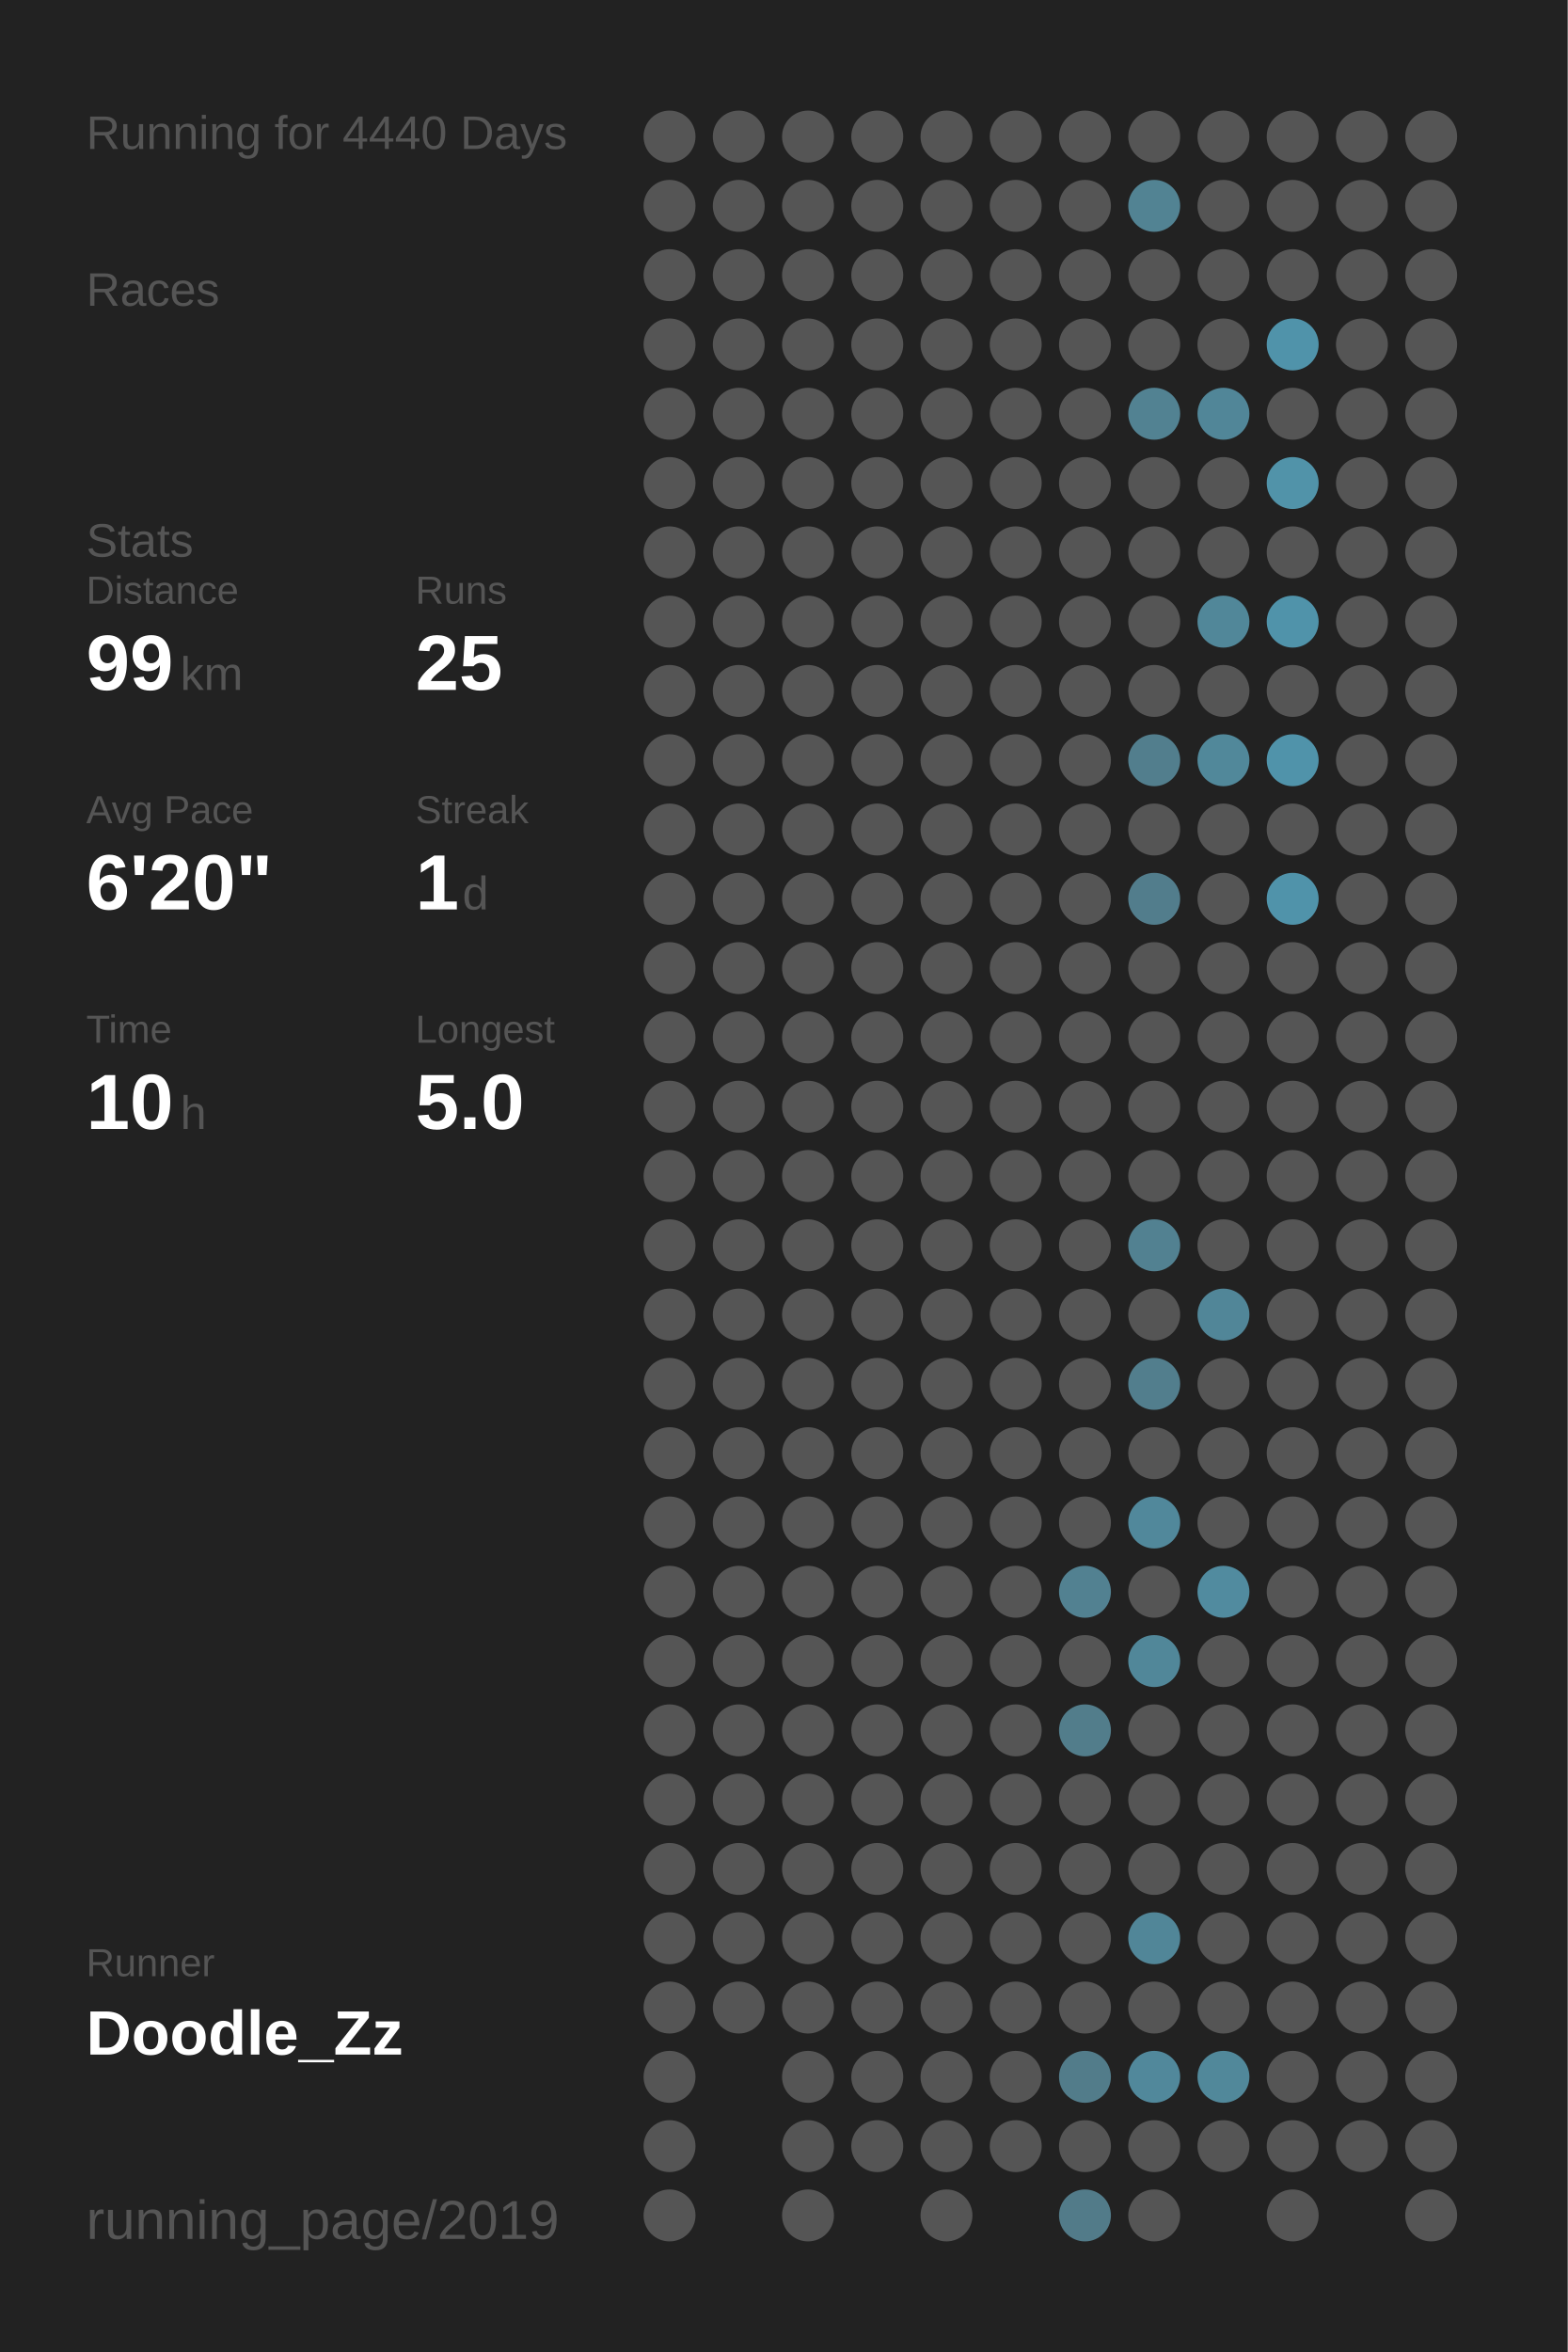
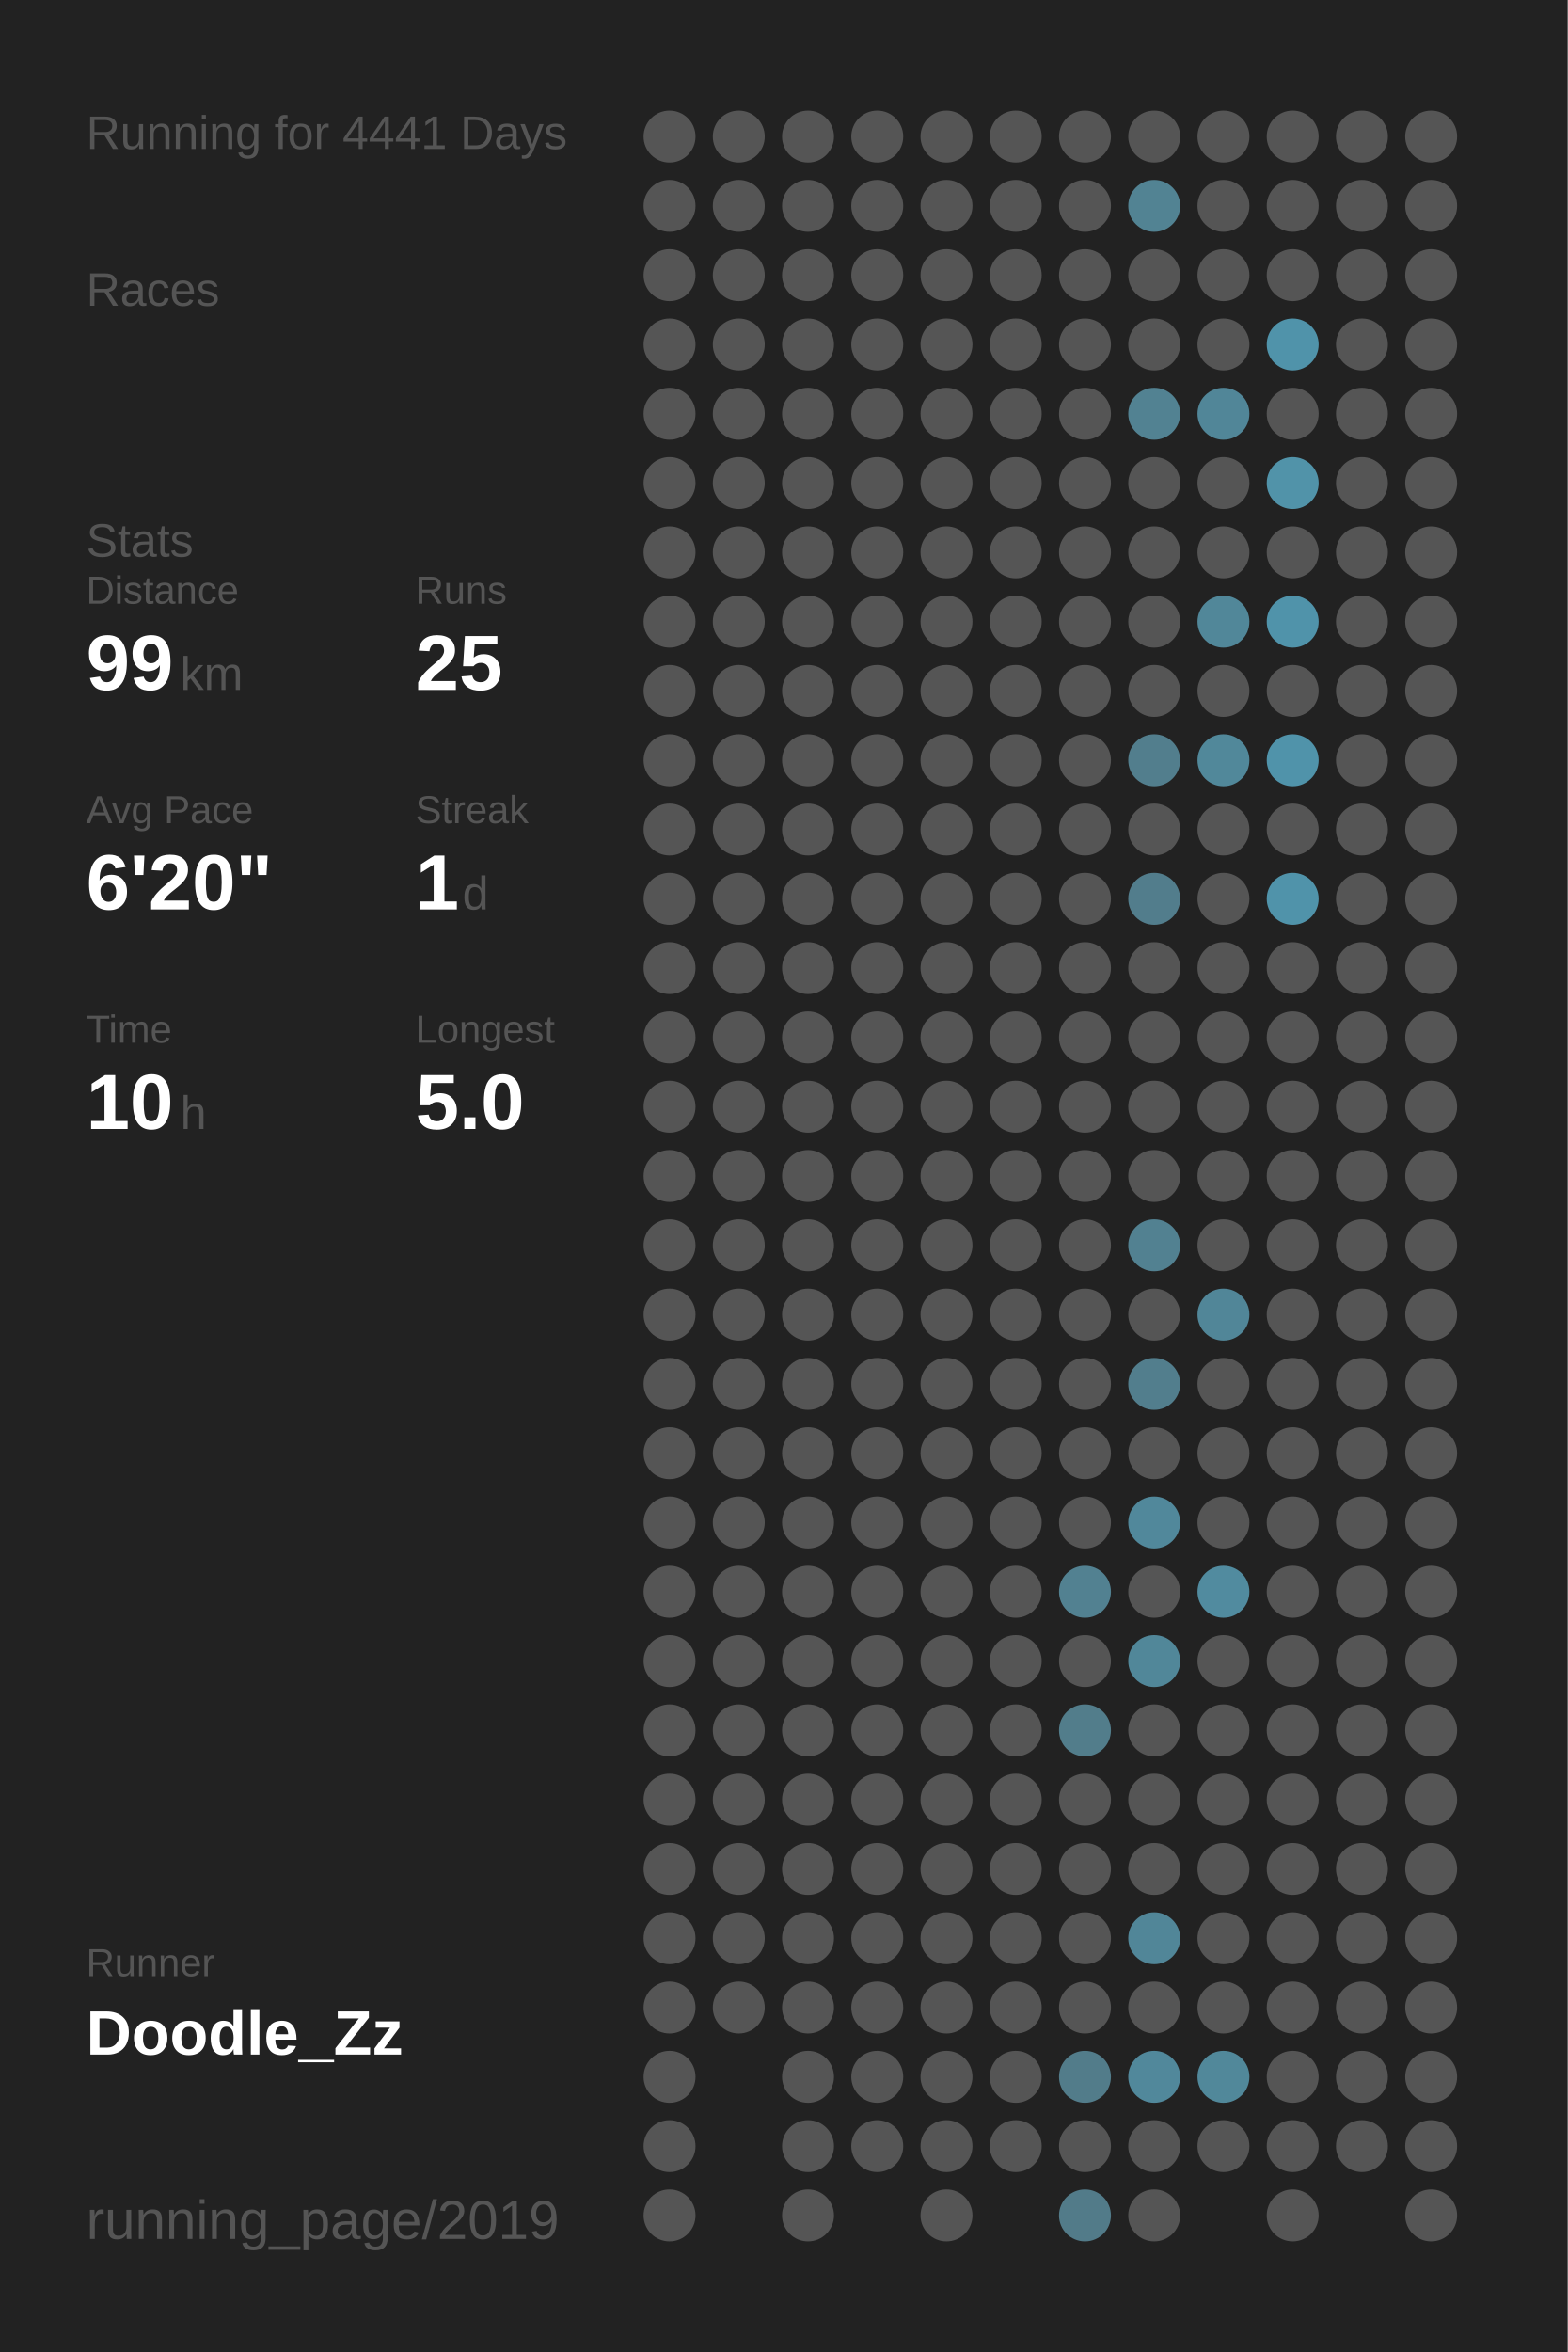
<svg xmlns="http://www.w3.org/2000/svg" baseProfile="full" height="300mm" version="1.1" viewBox="0,0,200,300" width="200mm">
  <defs />
  <rect fill="#222222" height="300" width="200" x="0" y="0" />
-   <text fill="#555555" style="font-size:6px; font-family:Arial;" x="11" y="19">Running for 4440 Days</text>
+   <text fill="#555555" style="font-size:6px; font-family:Arial;" x="11" y="19">Running for 4441 Days</text>
  <text fill="#555555" style="font-size:6px; font-family:Arial;" x="11" y="39">Races</text>
  <text fill="#555555" style="font-size:6px; font-family:Arial;" x="11" y="71">Stats</text>
  <text fill="#555555" style="font-size:5px; font-family:Arial;" x="11" y="77">Distance</text>
  <text fill="#FFFFFF" style="font-size:10px; font-family:Arial; font-weight:bold;" x="11" y="88">99</text>
  <text fill="#555555" style="font-size:6px; font-family:Arial;" x="23" y="88">km</text>
  <text fill="#555555" style="font-size:5px; font-family:Arial;" x="53" y="77">Runs</text>
  <text fill="#FFFFFF" style="font-size:10px; font-family:Arial; font-weight:bold;" x="53" y="88">25</text>
  <text fill="#555555" style="font-size:5px; font-family:Arial;" x="11" y="105">Avg Pace</text>
  <text fill="#FFFFFF" style="font-size:10px; font-family:Arial; font-weight:bold;" x="11" y="116">6'20"</text>
  <text fill="#555555" style="font-size:5px; font-family:Arial;" x="53" y="105">Streak</text>
  <text fill="#FFFFFF" style="font-size:10px; font-family:Arial; font-weight:bold;" x="53" y="116">1</text>
  <text fill="#555555" style="font-size:6px; font-family:Arial;" x="59" y="116">d</text>
  <text fill="#555555" style="font-size:5px; font-family:Arial;" x="11" y="133">Time</text>
  <text fill="#FFFFFF" style="font-size:10px; font-family:Arial; font-weight:bold;" x="11" y="144">10</text>
  <text fill="#555555" style="font-size:6px; font-family:Arial;" x="23" y="144">h</text>
  <text fill="#555555" style="font-size:5px; font-family:Arial;" x="53" y="133">Longest</text>
  <text fill="#FFFFFF" style="font-size:10px; font-family:Arial; font-weight:bold;" x="53" y="144">5.0</text>
  <text fill="#555555" style="font-size:5px; font-family:Arial;" x="11" y="252.065">Runner</text>
  <text fill="#FFFFFF" style="font-size:8px; font-family:Arial; font-weight:bold;" x="11" y="262.065">Doodle_Zz</text>
  <text fill="#555555" style="font-size:7px; font-family:Arial;" x="11" y="285.581">running_page/2019</text>
  <circle cx="85.417" cy="17.419" fill="#555555" r="3.312" />
  <circle cx="85.417" cy="26.258" fill="#555555" r="3.312" />
  <circle cx="85.417" cy="35.097" fill="#555555" r="3.312" />
  <circle cx="85.417" cy="43.935" fill="#555555" r="3.312" />
  <circle cx="85.417" cy="52.774" fill="#555555" r="3.312" />
  <circle cx="85.417" cy="61.613" fill="#555555" r="3.312" />
  <circle cx="85.417" cy="70.452" fill="#555555" r="3.312" />
  <circle cx="85.417" cy="79.29" fill="#555555" r="3.312" />
  <circle cx="85.417" cy="88.129" fill="#555555" r="3.312" />
  <circle cx="85.417" cy="96.968" fill="#555555" r="3.312" />
  <circle cx="85.417" cy="105.806" fill="#555555" r="3.312" />
  <circle cx="85.417" cy="114.645" fill="#555555" r="3.312" />
  <circle cx="85.417" cy="123.484" fill="#555555" r="3.312" />
  <circle cx="85.417" cy="132.323" fill="#555555" r="3.312" />
  <circle cx="85.417" cy="141.161" fill="#555555" r="3.312" />
  <circle cx="85.417" cy="150" fill="#555555" r="3.312" />
  <circle cx="85.417" cy="158.839" fill="#555555" r="3.312" />
  <circle cx="85.417" cy="167.677" fill="#555555" r="3.312" />
  <circle cx="85.417" cy="176.516" fill="#555555" r="3.312" />
  <circle cx="85.417" cy="185.355" fill="#555555" r="3.312" />
  <circle cx="85.417" cy="194.194" fill="#555555" r="3.312" />
  <circle cx="85.417" cy="203.032" fill="#555555" r="3.312" />
  <circle cx="85.417" cy="211.871" fill="#555555" r="3.312" />
  <circle cx="85.417" cy="220.71" fill="#555555" r="3.312" />
  <circle cx="85.417" cy="229.548" fill="#555555" r="3.312" />
  <circle cx="85.417" cy="238.387" fill="#555555" r="3.312" />
  <circle cx="85.417" cy="247.226" fill="#555555" r="3.312" />
  <circle cx="85.417" cy="256.065" fill="#555555" r="3.312" />
  <circle cx="85.417" cy="264.903" fill="#555555" r="3.312" />
  <circle cx="85.417" cy="273.742" fill="#555555" r="3.312" />
  <circle cx="85.417" cy="282.581" fill="#555555" r="3.312" />
  <circle cx="94.25" cy="17.419" fill="#555555" r="3.312" />
  <circle cx="94.25" cy="26.258" fill="#555555" r="3.312" />
  <circle cx="94.25" cy="35.097" fill="#555555" r="3.312" />
  <circle cx="94.25" cy="43.935" fill="#555555" r="3.312" />
  <circle cx="94.25" cy="52.774" fill="#555555" r="3.312" />
  <circle cx="94.25" cy="61.613" fill="#555555" r="3.312" />
  <circle cx="94.25" cy="70.452" fill="#555555" r="3.312" />
  <circle cx="94.25" cy="79.29" fill="#555555" r="3.312" />
  <circle cx="94.25" cy="88.129" fill="#555555" r="3.312" />
  <circle cx="94.25" cy="96.968" fill="#555555" r="3.312" />
  <circle cx="94.25" cy="105.806" fill="#555555" r="3.312" />
  <circle cx="94.25" cy="114.645" fill="#555555" r="3.312" />
  <circle cx="94.25" cy="123.484" fill="#555555" r="3.312" />
  <circle cx="94.25" cy="132.323" fill="#555555" r="3.312" />
  <circle cx="94.25" cy="141.161" fill="#555555" r="3.312" />
  <circle cx="94.25" cy="150" fill="#555555" r="3.312" />
  <circle cx="94.25" cy="158.839" fill="#555555" r="3.312" />
  <circle cx="94.25" cy="167.677" fill="#555555" r="3.312" />
  <circle cx="94.25" cy="176.516" fill="#555555" r="3.312" />
  <circle cx="94.25" cy="185.355" fill="#555555" r="3.312" />
  <circle cx="94.25" cy="194.194" fill="#555555" r="3.312" />
  <circle cx="94.25" cy="203.032" fill="#555555" r="3.312" />
  <circle cx="94.25" cy="211.871" fill="#555555" r="3.312" />
  <circle cx="94.25" cy="220.71" fill="#555555" r="3.312" />
  <circle cx="94.25" cy="229.548" fill="#555555" r="3.312" />
  <circle cx="94.25" cy="238.387" fill="#555555" r="3.312" />
  <circle cx="94.25" cy="247.226" fill="#555555" r="3.312" />
  <circle cx="94.25" cy="256.065" fill="#555555" r="3.312" />
  <circle cx="103.083" cy="17.419" fill="#555555" r="3.312" />
  <circle cx="103.083" cy="26.258" fill="#555555" r="3.312" />
  <circle cx="103.083" cy="35.097" fill="#555555" r="3.312" />
  <circle cx="103.083" cy="43.935" fill="#555555" r="3.312" />
  <circle cx="103.083" cy="52.774" fill="#555555" r="3.312" />
  <circle cx="103.083" cy="61.613" fill="#555555" r="3.312" />
  <circle cx="103.083" cy="70.452" fill="#555555" r="3.312" />
  <circle cx="103.083" cy="79.29" fill="#555555" r="3.312" />
  <circle cx="103.083" cy="88.129" fill="#555555" r="3.312" />
  <circle cx="103.083" cy="96.968" fill="#555555" r="3.312" />
  <circle cx="103.083" cy="105.806" fill="#555555" r="3.312" />
  <circle cx="103.083" cy="114.645" fill="#555555" r="3.312" />
  <circle cx="103.083" cy="123.484" fill="#555555" r="3.312" />
  <circle cx="103.083" cy="132.323" fill="#555555" r="3.312" />
  <circle cx="103.083" cy="141.161" fill="#555555" r="3.312" />
  <circle cx="103.083" cy="150" fill="#555555" r="3.312" />
  <circle cx="103.083" cy="158.839" fill="#555555" r="3.312" />
  <circle cx="103.083" cy="167.677" fill="#555555" r="3.312" />
  <circle cx="103.083" cy="176.516" fill="#555555" r="3.312" />
  <circle cx="103.083" cy="185.355" fill="#555555" r="3.312" />
  <circle cx="103.083" cy="194.194" fill="#555555" r="3.312" />
  <circle cx="103.083" cy="203.032" fill="#555555" r="3.312" />
  <circle cx="103.083" cy="211.871" fill="#555555" r="3.312" />
  <circle cx="103.083" cy="220.71" fill="#555555" r="3.312" />
  <circle cx="103.083" cy="229.548" fill="#555555" r="3.312" />
  <circle cx="103.083" cy="238.387" fill="#555555" r="3.312" />
  <circle cx="103.083" cy="247.226" fill="#555555" r="3.312" />
  <circle cx="103.083" cy="256.065" fill="#555555" r="3.312" />
  <circle cx="103.083" cy="264.903" fill="#555555" r="3.312" />
  <circle cx="103.083" cy="273.742" fill="#555555" r="3.312" />
  <circle cx="103.083" cy="282.581" fill="#555555" r="3.312" />
  <circle cx="111.917" cy="17.419" fill="#555555" r="3.312" />
  <circle cx="111.917" cy="26.258" fill="#555555" r="3.312" />
  <circle cx="111.917" cy="35.097" fill="#555555" r="3.312" />
  <circle cx="111.917" cy="43.935" fill="#555555" r="3.312" />
  <circle cx="111.917" cy="52.774" fill="#555555" r="3.312" />
  <circle cx="111.917" cy="61.613" fill="#555555" r="3.312" />
  <circle cx="111.917" cy="70.452" fill="#555555" r="3.312" />
  <circle cx="111.917" cy="79.29" fill="#555555" r="3.312" />
  <circle cx="111.917" cy="88.129" fill="#555555" r="3.312" />
  <circle cx="111.917" cy="96.968" fill="#555555" r="3.312" />
  <circle cx="111.917" cy="105.806" fill="#555555" r="3.312" />
  <circle cx="111.917" cy="114.645" fill="#555555" r="3.312" />
  <circle cx="111.917" cy="123.484" fill="#555555" r="3.312" />
  <circle cx="111.917" cy="132.323" fill="#555555" r="3.312" />
  <circle cx="111.917" cy="141.161" fill="#555555" r="3.312" />
  <circle cx="111.917" cy="150" fill="#555555" r="3.312" />
  <circle cx="111.917" cy="158.839" fill="#555555" r="3.312" />
  <circle cx="111.917" cy="167.677" fill="#555555" r="3.312" />
  <circle cx="111.917" cy="176.516" fill="#555555" r="3.312" />
  <circle cx="111.917" cy="185.355" fill="#555555" r="3.312" />
  <circle cx="111.917" cy="194.194" fill="#555555" r="3.312" />
  <circle cx="111.917" cy="203.032" fill="#555555" r="3.312" />
  <circle cx="111.917" cy="211.871" fill="#555555" r="3.312" />
  <circle cx="111.917" cy="220.71" fill="#555555" r="3.312" />
  <circle cx="111.917" cy="229.548" fill="#555555" r="3.312" />
  <circle cx="111.917" cy="238.387" fill="#555555" r="3.312" />
  <circle cx="111.917" cy="247.226" fill="#555555" r="3.312" />
  <circle cx="111.917" cy="256.065" fill="#555555" r="3.312" />
  <circle cx="111.917" cy="264.903" fill="#555555" r="3.312" />
  <circle cx="111.917" cy="273.742" fill="#555555" r="3.312" />
  <circle cx="120.75" cy="17.419" fill="#555555" r="3.312" />
  <circle cx="120.75" cy="26.258" fill="#555555" r="3.312" />
  <circle cx="120.75" cy="35.097" fill="#555555" r="3.312" />
  <circle cx="120.75" cy="43.935" fill="#555555" r="3.312" />
  <circle cx="120.75" cy="52.774" fill="#555555" r="3.312" />
  <circle cx="120.75" cy="61.613" fill="#555555" r="3.312" />
  <circle cx="120.75" cy="70.452" fill="#555555" r="3.312" />
  <circle cx="120.75" cy="79.29" fill="#555555" r="3.312" />
  <circle cx="120.75" cy="88.129" fill="#555555" r="3.312" />
  <circle cx="120.75" cy="96.968" fill="#555555" r="3.312" />
  <circle cx="120.75" cy="105.806" fill="#555555" r="3.312" />
  <circle cx="120.75" cy="114.645" fill="#555555" r="3.312" />
  <circle cx="120.75" cy="123.484" fill="#555555" r="3.312" />
  <circle cx="120.75" cy="132.323" fill="#555555" r="3.312" />
  <circle cx="120.75" cy="141.161" fill="#555555" r="3.312" />
  <circle cx="120.75" cy="150" fill="#555555" r="3.312" />
  <circle cx="120.75" cy="158.839" fill="#555555" r="3.312" />
  <circle cx="120.75" cy="167.677" fill="#555555" r="3.312" />
  <circle cx="120.75" cy="176.516" fill="#555555" r="3.312" />
  <circle cx="120.75" cy="185.355" fill="#555555" r="3.312" />
  <circle cx="120.75" cy="194.194" fill="#555555" r="3.312" />
  <circle cx="120.75" cy="203.032" fill="#555555" r="3.312" />
  <circle cx="120.75" cy="211.871" fill="#555555" r="3.312" />
  <circle cx="120.75" cy="220.71" fill="#555555" r="3.312" />
  <circle cx="120.75" cy="229.548" fill="#555555" r="3.312" />
  <circle cx="120.75" cy="238.387" fill="#555555" r="3.312" />
  <circle cx="120.75" cy="247.226" fill="#555555" r="3.312" />
  <circle cx="120.75" cy="256.065" fill="#555555" r="3.312" />
  <circle cx="120.75" cy="264.903" fill="#555555" r="3.312" />
  <circle cx="120.75" cy="273.742" fill="#555555" r="3.312" />
  <circle cx="120.75" cy="282.581" fill="#555555" r="3.312" />
  <circle cx="129.583" cy="17.419" fill="#555555" r="3.312" />
  <circle cx="129.583" cy="26.258" fill="#555555" r="3.312" />
  <circle cx="129.583" cy="35.097" fill="#555555" r="3.312" />
  <circle cx="129.583" cy="43.935" fill="#555555" r="3.312" />
  <circle cx="129.583" cy="52.774" fill="#555555" r="3.312" />
  <circle cx="129.583" cy="61.613" fill="#555555" r="3.312" />
  <circle cx="129.583" cy="70.452" fill="#555555" r="3.312" />
  <circle cx="129.583" cy="79.29" fill="#555555" r="3.312" />
  <circle cx="129.583" cy="88.129" fill="#555555" r="3.312" />
  <circle cx="129.583" cy="96.968" fill="#555555" r="3.312" />
  <circle cx="129.583" cy="105.806" fill="#555555" r="3.312" />
  <circle cx="129.583" cy="114.645" fill="#555555" r="3.312" />
  <circle cx="129.583" cy="123.484" fill="#555555" r="3.312" />
  <circle cx="129.583" cy="132.323" fill="#555555" r="3.312" />
  <circle cx="129.583" cy="141.161" fill="#555555" r="3.312" />
  <circle cx="129.583" cy="150" fill="#555555" r="3.312" />
  <circle cx="129.583" cy="158.839" fill="#555555" r="3.312" />
  <circle cx="129.583" cy="167.677" fill="#555555" r="3.312" />
  <circle cx="129.583" cy="176.516" fill="#555555" r="3.312" />
  <circle cx="129.583" cy="185.355" fill="#555555" r="3.312" />
  <circle cx="129.583" cy="194.194" fill="#555555" r="3.312" />
  <circle cx="129.583" cy="203.032" fill="#555555" r="3.312" />
  <circle cx="129.583" cy="211.871" fill="#555555" r="3.312" />
  <circle cx="129.583" cy="220.71" fill="#555555" r="3.312" />
  <circle cx="129.583" cy="229.548" fill="#555555" r="3.312" />
  <circle cx="129.583" cy="238.387" fill="#555555" r="3.312" />
  <circle cx="129.583" cy="247.226" fill="#555555" r="3.312" />
  <circle cx="129.583" cy="256.065" fill="#555555" r="3.312" />
  <circle cx="129.583" cy="264.903" fill="#555555" r="3.312" />
  <circle cx="129.583" cy="273.742" fill="#555555" r="3.312" />
  <circle cx="138.417" cy="17.419" fill="#555555" r="3.312" />
  <circle cx="138.417" cy="26.258" fill="#555555" r="3.312" />
  <circle cx="138.417" cy="35.097" fill="#555555" r="3.312" />
  <circle cx="138.417" cy="43.935" fill="#555555" r="3.312" />
  <circle cx="138.417" cy="52.774" fill="#555555" r="3.312" />
  <circle cx="138.417" cy="61.613" fill="#555555" r="3.312" />
  <circle cx="138.417" cy="70.452" fill="#555555" r="3.312" />
  <circle cx="138.417" cy="79.29" fill="#555555" r="3.312" />
  <circle cx="138.417" cy="88.129" fill="#555555" r="3.312" />
  <circle cx="138.417" cy="96.968" fill="#555555" r="3.312" />
  <circle cx="138.417" cy="105.806" fill="#555555" r="3.312" />
  <circle cx="138.417" cy="114.645" fill="#555555" r="3.312" />
  <circle cx="138.417" cy="123.484" fill="#555555" r="3.312" />
  <circle cx="138.417" cy="132.323" fill="#555555" r="3.312" />
  <circle cx="138.417" cy="141.161" fill="#555555" r="3.312" />
  <circle cx="138.417" cy="150" fill="#555555" r="3.312" />
  <circle cx="138.417" cy="158.839" fill="#555555" r="3.312" />
  <circle cx="138.417" cy="167.677" fill="#555555" r="3.312" />
  <circle cx="138.417" cy="176.516" fill="#555555" r="3.312" />
  <circle cx="138.417" cy="185.355" fill="#555555" r="3.312" />
  <circle cx="138.417" cy="194.194" fill="#555555" r="3.312" />
  <circle cx="138.417" cy="203.032" fill="#528191" r="3.312" />
  <circle cx="138.417" cy="211.871" fill="#555555" r="3.312" />
  <circle cx="138.417" cy="220.71" fill="#527d8b" r="3.312" />
  <circle cx="138.417" cy="229.548" fill="#555555" r="3.312" />
  <circle cx="138.417" cy="238.387" fill="#555555" r="3.312" />
  <circle cx="138.417" cy="247.226" fill="#555555" r="3.312" />
  <circle cx="138.417" cy="256.065" fill="#555555" r="3.312" />
  <circle cx="138.417" cy="264.903" fill="#527c8a" r="3.312" />
  <circle cx="138.417" cy="273.742" fill="#555555" r="3.312" />
  <circle cx="138.417" cy="282.581" fill="#527b89" r="3.312" />
  <circle cx="147.25" cy="17.419" fill="#555555" r="3.312" />
  <circle cx="147.25" cy="26.258" fill="#528393" r="3.312" />
  <circle cx="147.25" cy="35.097" fill="#555555" r="3.312" />
  <circle cx="147.25" cy="43.935" fill="#555555" r="3.312" />
  <circle cx="147.25" cy="52.774" fill="#528292" r="3.312" />
  <circle cx="147.25" cy="61.613" fill="#555555" r="3.312" />
  <circle cx="147.25" cy="70.452" fill="#555555" r="3.312" />
  <circle cx="147.25" cy="79.29" fill="#555555" r="3.312" />
  <circle cx="147.25" cy="88.129" fill="#555555" r="3.312" />
  <circle cx="147.25" cy="96.968" fill="#527e8d" r="3.312" />
  <circle cx="147.25" cy="105.806" fill="#555555" r="3.312" />
  <circle cx="147.25" cy="114.645" fill="#527d8c" r="3.312" />
  <circle cx="147.25" cy="123.484" fill="#555555" r="3.312" />
  <circle cx="147.25" cy="132.323" fill="#555555" r="3.312" />
  <circle cx="147.25" cy="141.161" fill="#555555" r="3.312" />
  <circle cx="147.25" cy="150" fill="#555555" r="3.312" />
  <circle cx="147.25" cy="158.839" fill="#528191" r="3.312" />
  <circle cx="147.25" cy="167.677" fill="#555555" r="3.312" />
  <circle cx="147.25" cy="176.516" fill="#527e8d" r="3.312" />
  <circle cx="147.25" cy="185.355" fill="#555555" r="3.312" />
  <circle cx="147.25" cy="194.194" fill="#51889b" r="3.312" />
  <circle cx="147.25" cy="203.032" fill="#555555" r="3.312" />
  <circle cx="147.25" cy="211.871" fill="#518799" r="3.312" />
  <circle cx="147.25" cy="220.71" fill="#555555" r="3.312" />
  <circle cx="147.25" cy="229.548" fill="#555555" r="3.312" />
  <circle cx="147.25" cy="238.387" fill="#555555" r="3.312" />
  <circle cx="147.25" cy="247.226" fill="#518698" r="3.312" />
  <circle cx="147.25" cy="256.065" fill="#555555" r="3.312" />
  <circle cx="147.25" cy="264.903" fill="#51889b" r="3.312" />
  <circle cx="147.25" cy="273.742" fill="#555555" r="3.312" />
  <circle cx="147.25" cy="282.581" fill="#555555" r="3.312" />
  <circle cx="156.083" cy="17.419" fill="#555555" r="3.312" />
  <circle cx="156.083" cy="26.258" fill="#555555" r="3.312" />
  <circle cx="156.083" cy="35.097" fill="#555555" r="3.312" />
  <circle cx="156.083" cy="43.935" fill="#555555" r="3.312" />
  <circle cx="156.083" cy="52.774" fill="#518698" r="3.312" />
  <circle cx="156.083" cy="61.613" fill="#555555" r="3.312" />
  <circle cx="156.083" cy="70.452" fill="#555555" r="3.312" />
  <circle cx="156.083" cy="79.29" fill="#518799" r="3.312" />
  <circle cx="156.083" cy="88.129" fill="#555555" r="3.312" />
  <circle cx="156.083" cy="96.968" fill="#51889a" r="3.312" />
  <circle cx="156.083" cy="105.806" fill="#555555" r="3.312" />
  <circle cx="156.083" cy="114.645" fill="#555555" r="3.312" />
  <circle cx="156.083" cy="123.484" fill="#555555" r="3.312" />
  <circle cx="156.083" cy="132.323" fill="#555555" r="3.312" />
  <circle cx="156.083" cy="141.161" fill="#555555" r="3.312" />
  <circle cx="156.083" cy="150" fill="#555555" r="3.312" />
  <circle cx="156.083" cy="158.839" fill="#555555" r="3.312" />
  <circle cx="156.083" cy="167.677" fill="#518698" r="3.312" />
  <circle cx="156.083" cy="176.516" fill="#555555" r="3.312" />
  <circle cx="156.083" cy="185.355" fill="#555555" r="3.312" />
  <circle cx="156.083" cy="194.194" fill="#555555" r="3.312" />
  <circle cx="156.083" cy="203.032" fill="#518b9f" r="3.312" />
  <circle cx="156.083" cy="211.871" fill="#555555" r="3.312" />
  <circle cx="156.083" cy="220.71" fill="#555555" r="3.312" />
  <circle cx="156.083" cy="229.548" fill="#555555" r="3.312" />
  <circle cx="156.083" cy="238.387" fill="#555555" r="3.312" />
  <circle cx="156.083" cy="247.226" fill="#555555" r="3.312" />
  <circle cx="156.083" cy="256.065" fill="#555555" r="3.312" />
  <circle cx="156.083" cy="264.903" fill="#51889a" r="3.312" />
  <circle cx="156.083" cy="273.742" fill="#555555" r="3.312" />
  <circle cx="164.917" cy="17.419" fill="#555555" r="3.312" />
  <circle cx="164.917" cy="26.258" fill="#555555" r="3.312" />
  <circle cx="164.917" cy="35.097" fill="#555555" r="3.312" />
  <circle cx="164.917" cy="43.935" fill="#5093aa" r="3.312" />
  <circle cx="164.917" cy="52.774" fill="#555555" r="3.312" />
  <circle cx="164.917" cy="61.613" fill="#5193a9" r="3.312" />
  <circle cx="164.917" cy="70.452" fill="#555555" r="3.312" />
  <circle cx="164.917" cy="79.29" fill="#5093aa" r="3.312" />
  <circle cx="164.917" cy="88.129" fill="#555555" r="3.312" />
  <circle cx="164.917" cy="96.968" fill="#5093aa" r="3.312" />
  <circle cx="164.917" cy="105.806" fill="#555555" r="3.312" />
  <circle cx="164.917" cy="114.645" fill="#5093aa" r="3.312" />
  <circle cx="164.917" cy="123.484" fill="#555555" r="3.312" />
  <circle cx="164.917" cy="132.323" fill="#555555" r="3.312" />
  <circle cx="164.917" cy="141.161" fill="#555555" r="3.312" />
  <circle cx="164.917" cy="150" fill="#555555" r="3.312" />
  <circle cx="164.917" cy="158.839" fill="#555555" r="3.312" />
  <circle cx="164.917" cy="167.677" fill="#555555" r="3.312" />
  <circle cx="164.917" cy="176.516" fill="#555555" r="3.312" />
  <circle cx="164.917" cy="185.355" fill="#555555" r="3.312" />
  <circle cx="164.917" cy="194.194" fill="#555555" r="3.312" />
  <circle cx="164.917" cy="203.032" fill="#555555" r="3.312" />
  <circle cx="164.917" cy="211.871" fill="#555555" r="3.312" />
  <circle cx="164.917" cy="220.71" fill="#555555" r="3.312" />
  <circle cx="164.917" cy="229.548" fill="#555555" r="3.312" />
  <circle cx="164.917" cy="238.387" fill="#555555" r="3.312" />
  <circle cx="164.917" cy="247.226" fill="#555555" r="3.312" />
  <circle cx="164.917" cy="256.065" fill="#555555" r="3.312" />
  <circle cx="164.917" cy="264.903" fill="#555555" r="3.312" />
  <circle cx="164.917" cy="273.742" fill="#555555" r="3.312" />
  <circle cx="164.917" cy="282.581" fill="#555555" r="3.312" />
  <circle cx="173.75" cy="17.419" fill="#555555" r="3.312" />
  <circle cx="173.75" cy="26.258" fill="#555555" r="3.312" />
  <circle cx="173.75" cy="35.097" fill="#555555" r="3.312" />
  <circle cx="173.75" cy="43.935" fill="#555555" r="3.312" />
  <circle cx="173.75" cy="52.774" fill="#555555" r="3.312" />
  <circle cx="173.75" cy="61.613" fill="#555555" r="3.312" />
  <circle cx="173.75" cy="70.452" fill="#555555" r="3.312" />
  <circle cx="173.75" cy="79.29" fill="#555555" r="3.312" />
  <circle cx="173.75" cy="88.129" fill="#555555" r="3.312" />
  <circle cx="173.75" cy="96.968" fill="#555555" r="3.312" />
  <circle cx="173.75" cy="105.806" fill="#555555" r="3.312" />
  <circle cx="173.75" cy="114.645" fill="#555555" r="3.312" />
  <circle cx="173.75" cy="123.484" fill="#555555" r="3.312" />
  <circle cx="173.75" cy="132.323" fill="#555555" r="3.312" />
  <circle cx="173.75" cy="141.161" fill="#555555" r="3.312" />
  <circle cx="173.75" cy="150" fill="#555555" r="3.312" />
  <circle cx="173.75" cy="158.839" fill="#555555" r="3.312" />
  <circle cx="173.75" cy="167.677" fill="#555555" r="3.312" />
  <circle cx="173.75" cy="176.516" fill="#555555" r="3.312" />
  <circle cx="173.75" cy="185.355" fill="#555555" r="3.312" />
  <circle cx="173.75" cy="194.194" fill="#555555" r="3.312" />
  <circle cx="173.75" cy="203.032" fill="#555555" r="3.312" />
  <circle cx="173.75" cy="211.871" fill="#555555" r="3.312" />
  <circle cx="173.75" cy="220.71" fill="#555555" r="3.312" />
  <circle cx="173.75" cy="229.548" fill="#555555" r="3.312" />
  <circle cx="173.75" cy="238.387" fill="#555555" r="3.312" />
  <circle cx="173.75" cy="247.226" fill="#555555" r="3.312" />
  <circle cx="173.75" cy="256.065" fill="#555555" r="3.312" />
  <circle cx="173.75" cy="264.903" fill="#555555" r="3.312" />
  <circle cx="173.75" cy="273.742" fill="#555555" r="3.312" />
  <circle cx="182.583" cy="17.419" fill="#555555" r="3.312" />
  <circle cx="182.583" cy="26.258" fill="#555555" r="3.312" />
  <circle cx="182.583" cy="35.097" fill="#555555" r="3.312" />
  <circle cx="182.583" cy="43.935" fill="#555555" r="3.312" />
  <circle cx="182.583" cy="52.774" fill="#555555" r="3.312" />
  <circle cx="182.583" cy="61.613" fill="#555555" r="3.312" />
  <circle cx="182.583" cy="70.452" fill="#555555" r="3.312" />
  <circle cx="182.583" cy="79.29" fill="#555555" r="3.312" />
  <circle cx="182.583" cy="88.129" fill="#555555" r="3.312" />
  <circle cx="182.583" cy="96.968" fill="#555555" r="3.312" />
  <circle cx="182.583" cy="105.806" fill="#555555" r="3.312" />
  <circle cx="182.583" cy="114.645" fill="#555555" r="3.312" />
  <circle cx="182.583" cy="123.484" fill="#555555" r="3.312" />
  <circle cx="182.583" cy="132.323" fill="#555555" r="3.312" />
  <circle cx="182.583" cy="141.161" fill="#555555" r="3.312" />
  <circle cx="182.583" cy="150" fill="#555555" r="3.312" />
  <circle cx="182.583" cy="158.839" fill="#555555" r="3.312" />
  <circle cx="182.583" cy="167.677" fill="#555555" r="3.312" />
  <circle cx="182.583" cy="176.516" fill="#555555" r="3.312" />
  <circle cx="182.583" cy="185.355" fill="#555555" r="3.312" />
  <circle cx="182.583" cy="194.194" fill="#555555" r="3.312" />
  <circle cx="182.583" cy="203.032" fill="#555555" r="3.312" />
  <circle cx="182.583" cy="211.871" fill="#555555" r="3.312" />
  <circle cx="182.583" cy="220.71" fill="#555555" r="3.312" />
  <circle cx="182.583" cy="229.548" fill="#555555" r="3.312" />
  <circle cx="182.583" cy="238.387" fill="#555555" r="3.312" />
  <circle cx="182.583" cy="247.226" fill="#555555" r="3.312" />
  <circle cx="182.583" cy="256.065" fill="#555555" r="3.312" />
  <circle cx="182.583" cy="264.903" fill="#555555" r="3.312" />
  <circle cx="182.583" cy="273.742" fill="#555555" r="3.312" />
  <circle cx="182.583" cy="282.581" fill="#555555" r="3.312" />
</svg>
